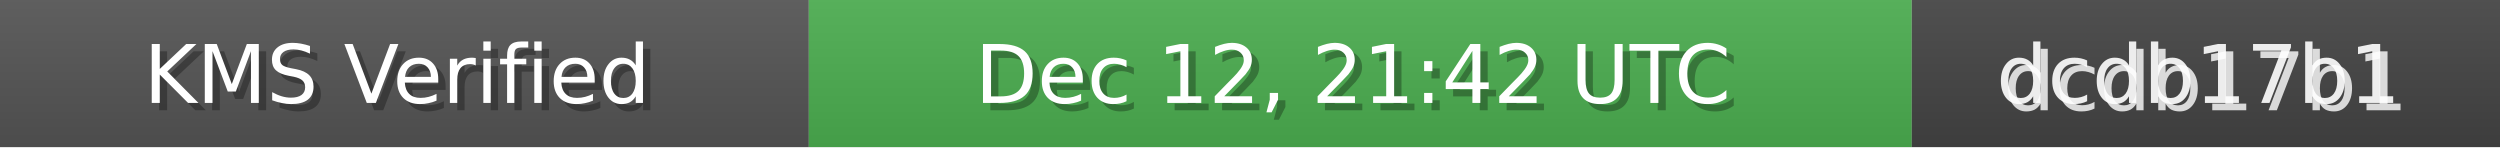
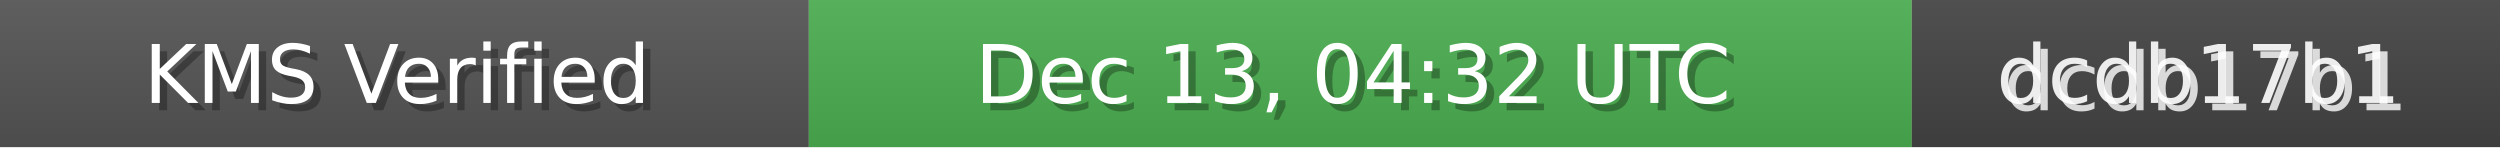
<svg xmlns="http://www.w3.org/2000/svg" width="340" height="20" role="img">
  <linearGradient id="bg" x2="0" y2="100%">
    <stop offset="0" stop-color="#bbb" stop-opacity=".1" />
    <stop offset="1" stop-opacity=".1" />
  </linearGradient>
  <rect width="110" height="20" fill="#555" />
  <rect x="110" width="150" height="20" fill="#4CAF50" />
  <rect x="260" width="80" height="20" fill="#444" />
  <rect width="340" height="20" fill="url(#bg)" />
  <g fill="#fff" text-anchor="middle" font-family="Verdana,Geneva,DejaVu Sans,sans-serif" font-size="11">
    <text x="55" y="15" fill="#000" fill-opacity=".3">KMS Verified</text>
    <text x="54" y="14">KMS Verified</text>
-     <text x="185" y="15" fill="#000" fill-opacity=".3">Dec 12, 21:42 UTC</text>
-     <text x="184" y="14">Dec 12, 21:42 UTC</text>
+     <text x="185" y="15" fill="#000" fill-opacity=".3">Dec 13, 04:32 UTC</text>
+     <text x="184" y="14">Dec 13, 04:32 UTC</text>
    <text x="300" y="15" fill="#fff" fill-opacity=".8">dcdb17b1</text>
    <text x="299" y="14" fill="#fff" fill-opacity=".9">dcdb17b1</text>
  </g>
</svg>
